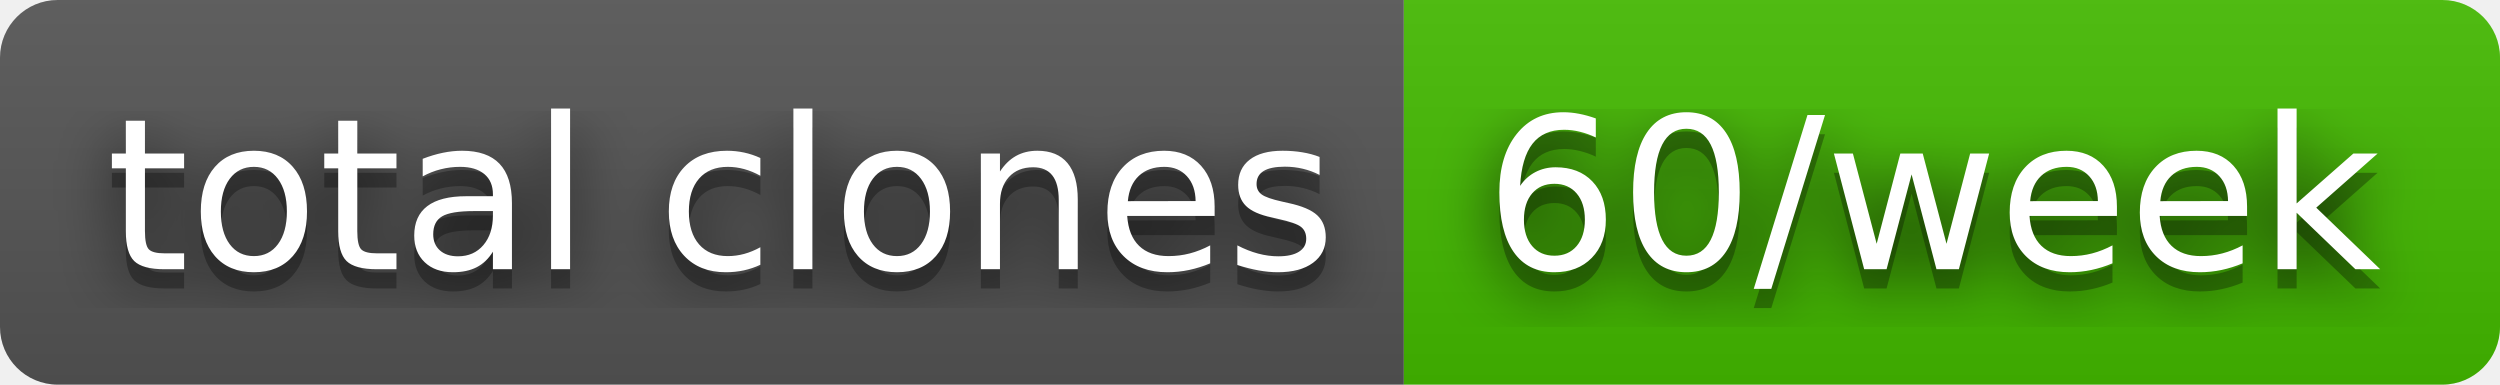
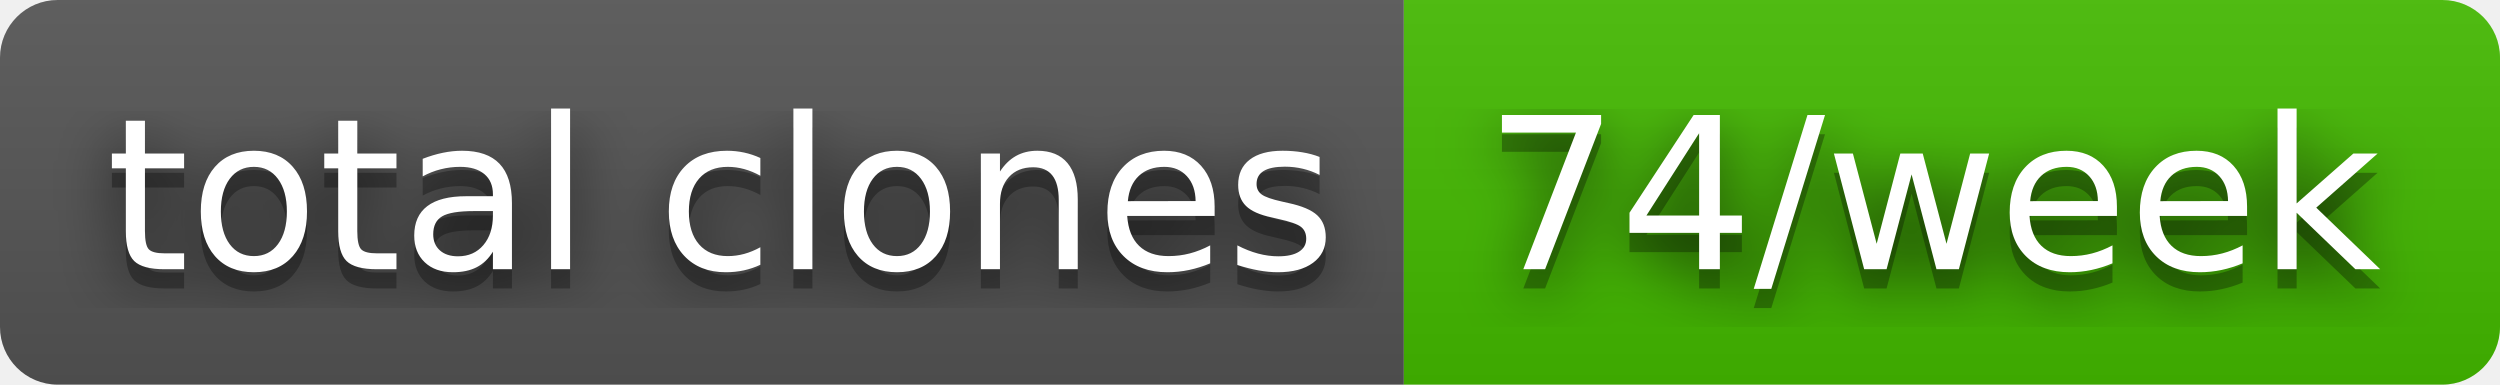
- <svg xmlns="http://www.w3.org/2000/svg" width="130" height="20" role="img" aria-label="total clones: 60/week">
+ <svg xmlns="http://www.w3.org/2000/svg" width="130" height="20" role="img" aria-label="total clones: 74/week">
  <filter id="blur">
    <feGaussianBlur stdDeviation="16" />
  </filter>
  <linearGradient id="s" x2="0" y2="100%">
    <stop offset="0" stop-color="#bbb" stop-opacity=".1" />
    <stop offset="1" stop-opacity=".1" />
  </linearGradient>
  <clipPath id="r">
    <rect width="130" height="20" rx="3" />
  </clipPath>
  <g clip-path="url(#r)">
    <rect width="73" height="20" fill="#555" />
    <rect x="73" width="57" height="20" fill="#4b0" />
    <rect width="130" height="20" fill="url(#s)" />
  </g>
  <g fill="#fff" text-anchor="middle" font-family="Verdana,Geneva,DejaVu Sans,sans-serif" text-rendering="geometricPrecision" font-size="110">
    <g transform="scale(.1)">
      <g aria-hidden="true" fill="#010101">
        <text x="375" y="150" fill-opacity=".8" filter="url(#blur)" textLength="630">total clones</text>
        <text x="375" y="150" fill-opacity=".3" textLength="630">total clones</text>
      </g>
      <text x="375" y="140" textLength="630">total clones</text>
    </g>
    <g transform="scale(.1)">
      <g aria-hidden="true" fill="#010101">
-         <text x="1005" y="150" fill-opacity=".8" filter="url(#blur)" textLength="470">60/week</text>
-         <text x="1005" y="150" fill-opacity=".3" textLength="470">60/week</text>
+         <text x="1005" y="150" fill-opacity=".8" filter="url(#blur)" textLength="470">74/week</text>
+         <text x="1005" y="150" fill-opacity=".3" textLength="470">74/week</text>
      </g>
-       <text x="1005" y="140" textLength="470">60/week</text>
+       <text x="1005" y="140" textLength="470">74/week</text>
    </g>
  </g>
</svg>
